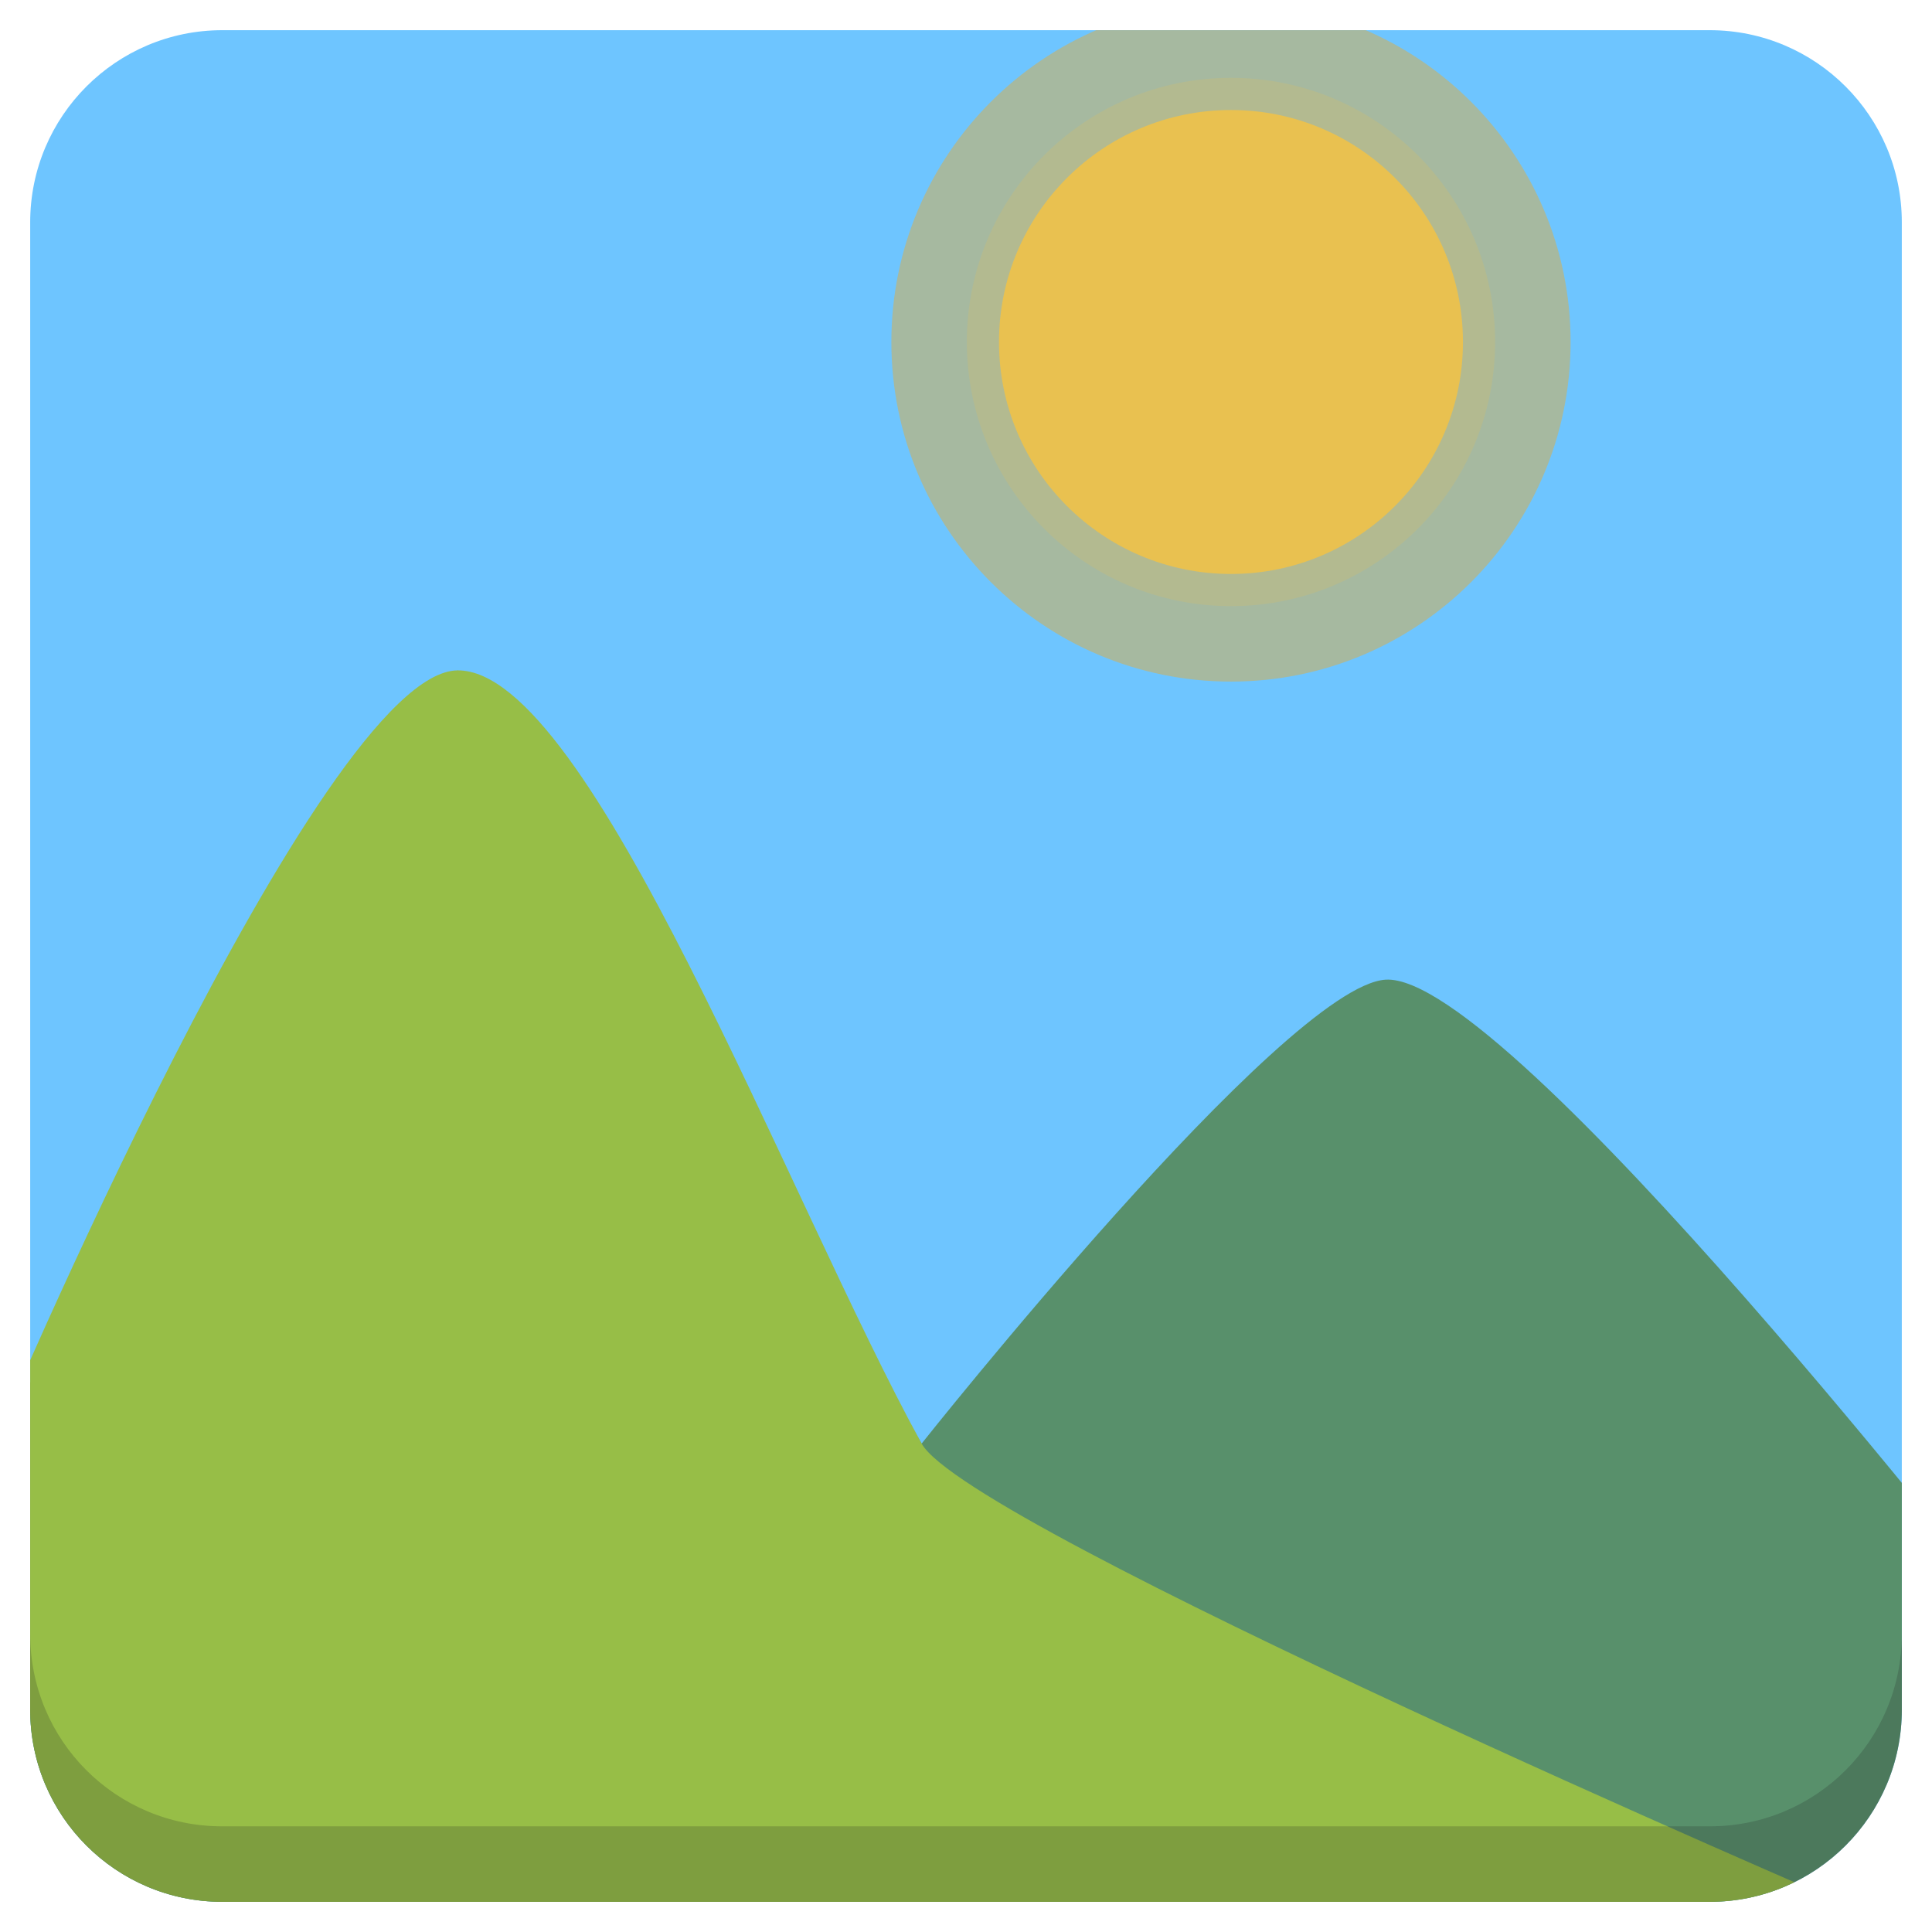
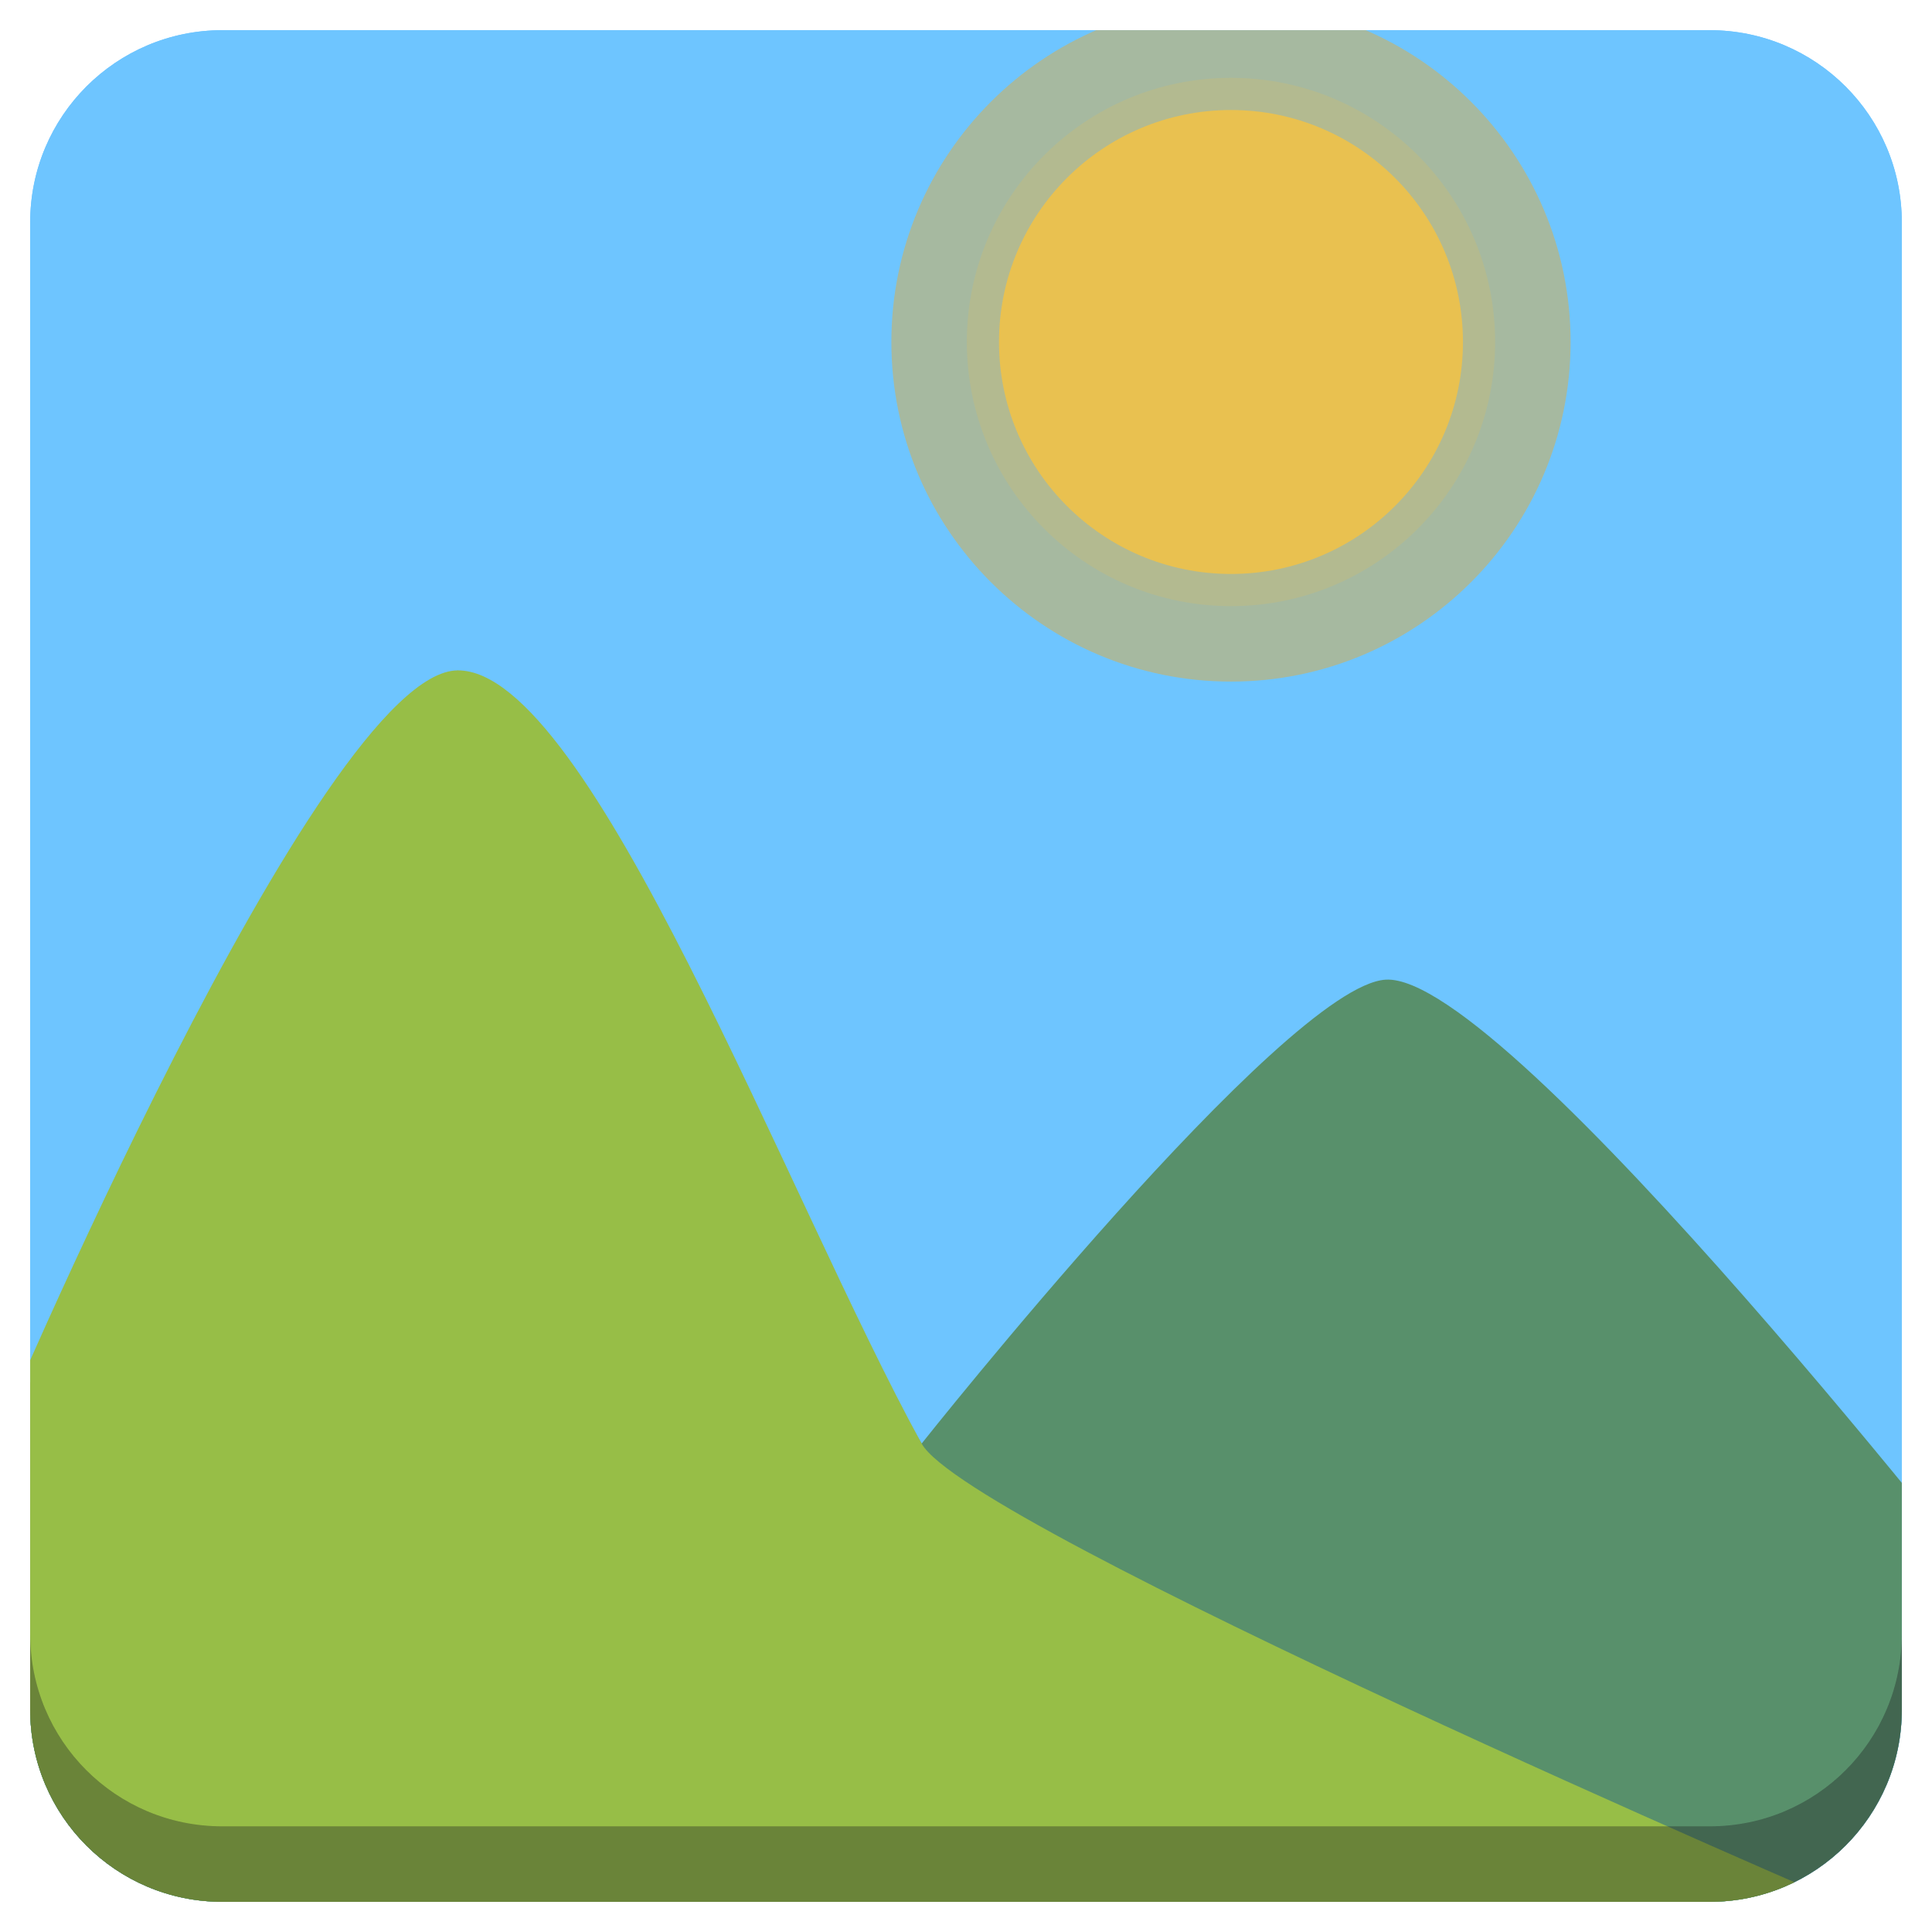
<svg xmlns="http://www.w3.org/2000/svg" xmlns:xlink="http://www.w3.org/1999/xlink" version="1.1" id="Layer_1" x="0px" y="0px" viewBox="0 0 256 256" enable-background="new 0 0 256 256" xml:space="preserve">
  <defs id="defs251">
    <clipPath id="b">
      <use width="100%" overflow="visible" xlink:href="#a" height="100%" id="use5" />
    </clipPath>
    <linearGradient x1="29.337" x2="81.837" y1="75.021" gradientUnits="userSpaceOnUse" y2="44.354" id="c">
      <stop id="stop10" offset="0" stop-opacity=".6" stop-color="#A52714" />
      <stop id="stop12" offset=".66" stop-opacity="0" stop-color="#A52714" />
    </linearGradient>
    <clipPath id="clipPath1232">
      <use width="100%" overflow="visible" xlink:href="#a" height="100%" id="use1230" />
    </clipPath>
    <clipPath id="clipPath1236">
      <use width="100%" overflow="visible" xlink:href="#a" height="100%" id="use1234" />
    </clipPath>
    <linearGradient x1="110.87" x2="52.538" y1="164.5" gradientUnits="userSpaceOnUse" y2="130.33" id="d">
      <stop id="stop23" offset="0" stop-opacity=".4" stop-color="#055524" />
      <stop id="stop25" offset=".33" stop-opacity="0" stop-color="#055524" />
    </linearGradient>
    <clipPath id="clipPath1244">
      <use width="100%" overflow="visible" xlink:href="#a" height="100%" id="use1242" />
    </clipPath>
    <clipPath id="clipPath1248">
      <use width="100%" overflow="visible" xlink:href="#a" height="100%" id="use1246" />
    </clipPath>
    <clipPath id="f">
      <use y="0" x="0" style="overflow:visible" id="use37" height="100%" xlink:href="#e" overflow="visible" width="100%" />
    </clipPath>
    <linearGradient x1="121.86" x2="136.55" y1="49.804" gradientUnits="userSpaceOnUse" y2="114.13" id="g">
      <stop id="stop42" offset="0" stop-opacity=".3" stop-color="#EA6100" />
      <stop id="stop44" offset=".66" stop-opacity="0" stop-color="#EA6100" />
    </linearGradient>
    <clipPath id="clipPath1258">
      <use width="100%" overflow="visible" xlink:href="#a" height="100%" id="use1256" />
    </clipPath>
    <clipPath id="clipPath1269">
      <use width="100%" overflow="visible" xlink:href="#a" height="100%" id="use1267" />
    </clipPath>
    <clipPath id="j">
      <use y="0" x="0" style="overflow:visible" id="use62" height="100%" xlink:href="#i" overflow="visible" width="100%" />
    </clipPath>
    <radialGradient id="l" gradientUnits="userSpaceOnUse" cy="55.948" cx="668.18" gradientTransform="translate(-576)" r="84.078">
      <stop stop-color="#3E2723" stop-opacity=".2" offset="0" id="stop73" />
      <stop stop-color="#3E2723" stop-opacity="0" offset="1" id="stop75" />
    </radialGradient>
    <clipPath id="clipPath1285">
      <use width="100%" overflow="visible" xlink:href="#a" height="100%" id="use1283" />
    </clipPath>
    <clipPath id="clipPath1289">
      <use width="100%" overflow="visible" xlink:href="#a" height="100%" id="use1287" />
    </clipPath>
    <clipPath id="n">
      <use y="0" x="0" style="overflow:visible" id="use83" height="100%" xlink:href="#m" overflow="visible" width="100%" />
    </clipPath>
    <radialGradient id="p" gradientUnits="userSpaceOnUse" cy="48.52" cx="597.88" gradientTransform="translate(-576)" r="78.044">
      <stop stop-color="#3E2723" stop-opacity=".2" offset="0" id="stop94" />
      <stop stop-color="#3E2723" stop-opacity="0" offset="1" id="stop96" />
    </radialGradient>
    <clipPath id="clipPath1305">
      <use width="100%" overflow="visible" xlink:href="#a" height="100%" id="use1303" />
    </clipPath>
    <radialGradient id="q" gradientUnits="userSpaceOnUse" cy="96.138" cx="671.84" gradientTransform="translate(-576)" r="87.87">
      <stop stop-color="#263238" stop-opacity=".2" offset="0" id="stop101" />
      <stop stop-color="#263238" stop-opacity="0" offset="1" id="stop103" />
    </radialGradient>
    <clipPath id="clipPath1312">
      <use width="100%" overflow="visible" xlink:href="#a" height="100%" id="use1310" />
    </clipPath>
    <clipPath id="clipPath1316">
      <use width="100%" overflow="visible" xlink:href="#a" height="100%" id="use1314" />
    </clipPath>
    <clipPath id="clipPath1320">
      <use width="100%" overflow="visible" xlink:href="#a" height="100%" id="use1318" />
    </clipPath>
    <clipPath id="clipPath1324">
      <use width="100%" overflow="visible" xlink:href="#a" height="100%" id="use1322" />
    </clipPath>
    <path d="m 8,184 h 83.77 l 38.88,-38.88 V 116 H 61.36 L 8,24.48 Z" id="e" />
    <path d="m 96,56 34.65,60 -38.88,68 H 184 V 56 Z" id="i" />
    <path d="M 21.97,8 V 48.34 L 61.36,116 96,56 h 88 V 8 Z" id="m" />
    <clipPath id="b-1">
      <use width="100%" overflow="visible" xlink:href="#a" height="100%" id="use5-7" />
    </clipPath>
    <clipPath id="clipPath1232-2">
      <use width="100%" overflow="visible" xlink:href="#a" height="100%" id="use1230-2" />
    </clipPath>
    <clipPath id="clipPath1236-6">
      <use width="100%" overflow="visible" xlink:href="#a" height="100%" id="use1234-1" />
    </clipPath>
    <clipPath id="clipPath1244-1">
      <use width="100%" overflow="visible" xlink:href="#a" height="100%" id="use1242-5" />
    </clipPath>
    <clipPath id="clipPath1248-9">
      <use width="100%" overflow="visible" xlink:href="#a" height="100%" id="use1246-4" />
    </clipPath>
    <clipPath id="f-9">
      <use y="0" x="0" style="overflow:visible" id="use37-0" height="100%" xlink:href="#e-8" overflow="visible" width="100%" />
    </clipPath>
    <clipPath id="clipPath1258-7">
      <use width="100%" overflow="visible" xlink:href="#a" height="100%" id="use1256-7" />
    </clipPath>
    <clipPath id="clipPath1269-1">
      <use width="100%" overflow="visible" xlink:href="#a" height="100%" id="use1267-1" />
    </clipPath>
    <clipPath id="j-5">
      <use y="0" x="0" style="overflow:visible" id="use62-9" height="100%" xlink:href="#i-5" overflow="visible" width="100%" />
    </clipPath>
    <radialGradient id="l-7" gradientUnits="userSpaceOnUse" cy="55.948" cx="668.18" gradientTransform="translate(-576)" r="84.078">
      <stop stop-color="#3E2723" stop-opacity=".2" offset="0" id="stop73-7" />
      <stop stop-color="#3E2723" stop-opacity="0" offset="1" id="stop75-6" />
    </radialGradient>
    <clipPath id="clipPath1285-7">
      <use width="100%" overflow="visible" xlink:href="#a" height="100%" id="use1283-3" />
    </clipPath>
    <clipPath id="clipPath1289-6">
      <use width="100%" overflow="visible" xlink:href="#a" height="100%" id="use1287-5" />
    </clipPath>
    <clipPath id="n-6">
      <use y="0" x="0" style="overflow:visible" id="use83-3" height="100%" xlink:href="#m-6" overflow="visible" width="100%" />
    </clipPath>
    <radialGradient id="p-9" gradientUnits="userSpaceOnUse" cy="48.52" cx="597.88" gradientTransform="translate(-576)" r="78.044">
      <stop stop-color="#3E2723" stop-opacity=".2" offset="0" id="stop94-4" />
      <stop stop-color="#3E2723" stop-opacity="0" offset="1" id="stop96-8" />
    </radialGradient>
    <clipPath id="clipPath1305-1">
      <use width="100%" overflow="visible" xlink:href="#a" height="100%" id="use1303-2" />
    </clipPath>
    <radialGradient id="q-9" gradientUnits="userSpaceOnUse" cy="96.138" cx="671.84" gradientTransform="translate(-576)" r="87.87">
      <stop stop-color="#263238" stop-opacity=".2" offset="0" id="stop101-3" />
      <stop stop-color="#263238" stop-opacity="0" offset="1" id="stop103-9" />
    </radialGradient>
    <clipPath id="clipPath1312-0">
      <use width="100%" overflow="visible" xlink:href="#a" height="100%" id="use1310-8" />
    </clipPath>
    <clipPath id="clipPath1316-8">
      <use width="100%" overflow="visible" xlink:href="#a" height="100%" id="use1314-5" />
    </clipPath>
    <clipPath id="clipPath1320-0">
      <use width="100%" overflow="visible" xlink:href="#a" height="100%" id="use1318-9" />
    </clipPath>
    <clipPath id="clipPath1324-6">
      <use width="100%" overflow="visible" xlink:href="#a" height="100%" id="use1322-3" />
    </clipPath>
    <path d="m 8,184 h 83.77 l 38.88,-38.88 V 116 H 61.36 L 8,24.48 Z" id="e-8" />
    <path d="m 96,56 34.65,60 -38.88,68 H 184 V 56 Z" id="i-5" />
    <path d="M 21.97,8 V 48.34 L 61.36,116 96,56 h 88 V 8 Z" id="m-6" />
    <radialGradient id="r" gradientUnits="userSpaceOnUse" cy="32.014" cx="34.286" gradientTransform="translate(-23.07961,-106.2699)" r="176.75">
      <stop stop-color="#fff" stop-opacity=".1" offset="0" id="stop130" />
      <stop stop-color="#fff" stop-opacity="0" offset="1" id="stop132" />
    </radialGradient>
    <clipPath id="b-0">
      <use y="0" x="0" style="overflow:visible" width="100%" overflow="visible" xlink:href="#a" height="100%" id="use5-5" />
    </clipPath>
    <clipPath id="clipPath963">
      <use y="0" x="0" style="overflow:visible" width="100%" overflow="visible" xlink:href="#a" height="100%" id="use961" />
    </clipPath>
    <clipPath id="clipPath967">
      <use y="0" x="0" style="overflow:visible" width="100%" overflow="visible" xlink:href="#a" height="100%" id="use965" />
    </clipPath>
    <radialGradient id="q-94" gradientUnits="userSpaceOnUse" cy="96.138" cx="671.84" gradientTransform="translate(-576)" r="87.87">
      <stop stop-color="#263238" stop-opacity=".2" offset="0" id="stop101-6" />
      <stop stop-color="#263238" stop-opacity="0" offset="1" id="stop103-92" />
    </radialGradient>
    <clipPath id="clipPath974">
      <use y="0" x="0" style="overflow:visible" width="100%" overflow="visible" xlink:href="#a" height="100%" id="use972" />
    </clipPath>
    <radialGradient id="p-2" gradientUnits="userSpaceOnUse" cy="48.52" cx="597.88" gradientTransform="translate(-576)" r="78.044">
      <stop stop-color="#3E2723" stop-opacity=".2" offset="0" id="stop94-47" />
      <stop stop-color="#3E2723" stop-opacity="0" offset="1" id="stop96-7" />
    </radialGradient>
    <clipPath id="clipPath981">
      <use y="0" x="0" style="overflow:visible" width="100%" overflow="visible" xlink:href="#a" height="100%" id="use979" />
    </clipPath>
    <clipPath id="clipPath985">
      <use y="0" x="0" style="overflow:visible" width="100%" overflow="visible" xlink:href="#a" height="100%" id="use983" />
    </clipPath>
    <clipPath id="n-5">
      <use width="100%" overflow="visible" xlink:href="#m-0" height="100%" id="use83-4" style="overflow:visible" x="0" y="0" />
    </clipPath>
    <radialGradient id="l-2" gradientUnits="userSpaceOnUse" cy="55.948" cx="668.18" gradientTransform="translate(-576)" r="84.078">
      <stop stop-color="#3E2723" stop-opacity=".2" offset="0" id="stop73-8" />
      <stop stop-color="#3E2723" stop-opacity="0" offset="1" id="stop75-9" />
    </radialGradient>
    <clipPath id="clipPath997">
      <use y="0" x="0" style="overflow:visible" width="100%" overflow="visible" xlink:href="#a" height="100%" id="use995" />
    </clipPath>
    <clipPath id="clipPath1001">
      <use y="0" x="0" style="overflow:visible" width="100%" overflow="visible" xlink:href="#a" height="100%" id="use999" />
    </clipPath>
    <clipPath id="j-3">
      <use width="100%" overflow="visible" xlink:href="#i-1" height="100%" id="use62-6" style="overflow:visible" x="0" y="0" />
    </clipPath>
    <clipPath id="clipPath1010">
      <use y="0" x="0" style="overflow:visible" width="100%" overflow="visible" xlink:href="#a" height="100%" id="use1008" />
    </clipPath>
    <clipPath id="clipPath1017">
      <use y="0" x="0" style="overflow:visible" width="100%" overflow="visible" xlink:href="#a" height="100%" id="use1015" />
    </clipPath>
    <clipPath id="f-0">
      <use width="100%" overflow="visible" xlink:href="#e-1" height="100%" id="use37-5" style="overflow:visible" x="0" y="0" />
    </clipPath>
    <clipPath id="clipPath1029">
      <use y="0" x="0" style="overflow:visible" width="100%" overflow="visible" xlink:href="#a" height="100%" id="use1027" />
    </clipPath>
    <clipPath id="clipPath1033">
      <use y="0" x="0" style="overflow:visible" width="100%" overflow="visible" xlink:href="#a" height="100%" id="use1031" />
    </clipPath>
    <clipPath id="clipPath1043">
      <use y="0" x="0" style="overflow:visible" width="100%" overflow="visible" xlink:href="#a" height="100%" id="use1041" />
    </clipPath>
    <clipPath id="clipPath1047">
      <use y="0" x="0" style="overflow:visible" width="100%" overflow="visible" xlink:href="#a" height="100%" id="use1045" />
    </clipPath>
    <path id="e-1" d="m 8,184 h 83.77 l 38.88,-38.88 V 116 H 61.36 L 8,24.48 Z" />
    <path id="i-1" d="m 96,56 34.65,60 -38.88,68 H 184 V 56 Z" />
    <path id="m-0" d="M 21.97,8 V 48.34 L 61.36,116 96,56 h 88 V 8 Z" />
    <circle r="88" cx="96" cy="96" id="a" />
    <path d="m8 184h83.77l38.88-38.88v-29.12h-69.29l-53.36-91.52z" id="e-6" />
    <path d="m96 56l34.65 60-38.88 68h92.23v-128z" id="i-2" />
    <path d="m21.97 8v40.34l39.39 67.66 34.64-60h88v-48z" id="m-8" />
    <defs id="defs1820">
      <path d="M 21.97,8 V 48.34 L 61.36,116 96,56 h 88 V 8 Z" id="path1928" />
    </defs>
    <clipPath id="n-7">
      <use id="use1822" height="100%" xlink:href="#m-8" overflow="visible" width="100%" style="overflow:visible" x="0" y="0" />
    </clipPath>
    <defs id="defs1799">
      <path d="m 96,56 34.65,60 -38.88,68 H 184 V 56 Z" id="path1918" />
    </defs>
    <clipPath id="j-6">
      <use id="use1801" height="100%" xlink:href="#i-2" overflow="visible" width="100%" style="overflow:visible" x="0" y="0" />
    </clipPath>
    <defs id="defs1774">
      <path d="m 8,184 h 83.77 l 38.88,-38.88 V 116 H 61.36 L 8,24.48 Z" id="path1902" />
    </defs>
    <clipPath id="f-06">
      <use id="use1776" height="100%" xlink:href="#e-6" overflow="visible" width="100%" style="overflow:visible" x="0" y="0" />
    </clipPath>
    <linearGradient x1="110.87" x2="52.538" y1="164.5" gradientUnits="userSpaceOnUse" y2="130.33" id="linearGradient1897">
      <stop id="stop1762" offset="0" stop-opacity=".4" stop-color="#055524" />
      <stop id="stop1764" offset=".33" stop-opacity="0" stop-color="#055524" />
    </linearGradient>
    <linearGradient x1="29.337" x2="81.837" y1="75.021" gradientUnits="userSpaceOnUse" y2="44.354" id="linearGradient1889">
      <stop id="stop1749" offset="0" stop-opacity=".6" stop-color="#A52714" />
      <stop id="stop1751" offset=".66" stop-opacity="0" stop-color="#A52714" />
    </linearGradient>
    <linearGradient id="linearGradient1910" y2="114.13" gradientUnits="userSpaceOnUse" y1="49.804" x2="136.55" x1="121.86">
      <stop stop-color="#EA6100" stop-opacity=".3" offset="0" id="stop1781" />
      <stop stop-color="#EA6100" stop-opacity="0" offset=".66" id="stop1783" />
    </linearGradient>
    <clipPath id="b-3">
      <use y="0" x="0" style="overflow:visible" width="100%" overflow="visible" xlink:href="#a" height="100%" id="use5-1" />
    </clipPath>
    <clipPath id="clipPath1024">
      <use y="0" x="0" style="overflow:visible" width="100%" overflow="visible" xlink:href="#a" height="100%" id="use1022" />
    </clipPath>
    <clipPath id="clipPath1028">
      <use y="0" x="0" style="overflow:visible" width="100%" overflow="visible" xlink:href="#a" height="100%" id="use1026" />
    </clipPath>
    <clipPath id="clipPath1035">
      <use y="0" x="0" style="overflow:visible" width="100%" overflow="visible" xlink:href="#a" height="100%" id="use1033" />
    </clipPath>
    <clipPath id="clipPath1039">
      <use y="0" x="0" style="overflow:visible" width="100%" overflow="visible" xlink:href="#a" height="100%" id="use1037" />
    </clipPath>
    <clipPath id="f-6">
      <use y="0" x="0" style="overflow:visible" id="use37-8" height="100%" xlink:href="#e-61" overflow="visible" width="100%" />
    </clipPath>
    <clipPath id="clipPath1048">
      <use y="0" x="0" style="overflow:visible" width="100%" overflow="visible" xlink:href="#a" height="100%" id="use1046" />
    </clipPath>
    <clipPath id="clipPath1058">
      <use y="0" x="0" style="overflow:visible" width="100%" overflow="visible" xlink:href="#a" height="100%" id="use1056" />
    </clipPath>
    <clipPath id="j-66">
      <use y="0" x="0" style="overflow:visible" id="use62-4" height="100%" xlink:href="#i-59" overflow="visible" width="100%" />
    </clipPath>
    <radialGradient id="l-9" gradientUnits="userSpaceOnUse" cy="55.948" cx="668.18" gradientTransform="translate(-576)" r="84.078">
      <stop stop-color="#3E2723" stop-opacity=".2" offset="0" id="stop73-5" />
      <stop stop-color="#3E2723" stop-opacity="0" offset="1" id="stop75-0" />
    </radialGradient>
    <clipPath id="clipPath1073">
      <use y="0" x="0" style="overflow:visible" width="100%" overflow="visible" xlink:href="#a" height="100%" id="use1071" />
    </clipPath>
    <clipPath id="clipPath1077">
      <use y="0" x="0" style="overflow:visible" width="100%" overflow="visible" xlink:href="#a" height="100%" id="use1075" />
    </clipPath>
    <clipPath id="n-4">
      <use y="0" x="0" style="overflow:visible" id="use83-8" height="100%" xlink:href="#m-4" overflow="visible" width="100%" />
    </clipPath>
    <radialGradient id="p-7" gradientUnits="userSpaceOnUse" cy="48.52" cx="597.88" gradientTransform="translate(-576)" r="78.044">
      <stop stop-color="#3E2723" stop-opacity=".2" offset="0" id="stop94-1" />
      <stop stop-color="#3E2723" stop-opacity="0" offset="1" id="stop96-72" />
    </radialGradient>
    <clipPath id="clipPath1092">
      <use y="0" x="0" style="overflow:visible" width="100%" overflow="visible" xlink:href="#a" height="100%" id="use1090" />
    </clipPath>
    <radialGradient id="q-7" gradientUnits="userSpaceOnUse" cy="96.138" cx="671.84" gradientTransform="translate(-576)" r="87.87">
      <stop stop-color="#263238" stop-opacity=".2" offset="0" id="stop101-2" />
      <stop stop-color="#263238" stop-opacity="0" offset="1" id="stop103-2" />
    </radialGradient>
    <clipPath id="clipPath1099">
      <use y="0" x="0" style="overflow:visible" width="100%" overflow="visible" xlink:href="#a" height="100%" id="use1097" />
    </clipPath>
    <clipPath id="clipPath1103">
      <use y="0" x="0" style="overflow:visible" width="100%" overflow="visible" xlink:href="#a" height="100%" id="use1101" />
    </clipPath>
    <clipPath id="clipPath1107">
      <use y="0" x="0" style="overflow:visible" width="100%" overflow="visible" xlink:href="#a" height="100%" id="use1105" />
    </clipPath>
    <clipPath id="clipPath1111">
      <use y="0" x="0" style="overflow:visible" width="100%" overflow="visible" xlink:href="#a" height="100%" id="use1109" />
    </clipPath>
    <radialGradient id="r-6" gradientUnits="userSpaceOnUse" cy="32.014" cx="34.286" gradientTransform="translate(-7,-7)" r="176.75">
      <stop stop-color="#fff" stop-opacity=".1" offset="0" id="stop130-1" />
      <stop stop-color="#fff" stop-opacity="0" offset="1" id="stop132-0" />
    </radialGradient>
    <path d="m 8,184 h 83.77 l 38.88,-38.88 V 116 H 61.36 L 8,24.48 Z" id="e-61" />
    <path d="m 96,56 34.65,60 -38.88,68 H 184 V 56 Z" id="i-59" />
    <path d="M 21.97,8 V 48.34 L 61.36,116 96,56 h 88 V 8 Z" id="m-4" />
    <clipPath id="b-9">
      <use y="0" x="0" style="overflow:visible" width="100%" overflow="visible" xlink:href="#a" height="100%" id="use5-0" />
    </clipPath>
    <clipPath id="clipPath1024-7">
      <use y="0" x="0" style="overflow:visible" width="100%" overflow="visible" xlink:href="#a" height="100%" id="use1022-7" />
    </clipPath>
    <clipPath id="clipPath1028-1">
      <use y="0" x="0" style="overflow:visible" width="100%" overflow="visible" xlink:href="#a" height="100%" id="use1026-1" />
    </clipPath>
    <clipPath id="clipPath1035-7">
      <use y="0" x="0" style="overflow:visible" width="100%" overflow="visible" xlink:href="#a" height="100%" id="use1033-7" />
    </clipPath>
    <clipPath id="clipPath1039-6">
      <use y="0" x="0" style="overflow:visible" width="100%" overflow="visible" xlink:href="#a" height="100%" id="use1037-7" />
    </clipPath>
    <clipPath id="f-3">
      <use y="0" x="0" style="overflow:visible" id="use37-6" height="100%" xlink:href="#e-9" overflow="visible" width="100%" />
    </clipPath>
    <clipPath id="clipPath1048-3">
      <use y="0" x="0" style="overflow:visible" width="100%" overflow="visible" xlink:href="#a" height="100%" id="use1046-9" />
    </clipPath>
    <clipPath id="clipPath1058-4">
      <use y="0" x="0" style="overflow:visible" width="100%" overflow="visible" xlink:href="#a" height="100%" id="use1056-8" />
    </clipPath>
    <clipPath id="j-1">
      <use y="0" x="0" style="overflow:visible" id="use62-2" height="100%" xlink:href="#i-6" overflow="visible" width="100%" />
    </clipPath>
    <radialGradient id="l-93" gradientUnits="userSpaceOnUse" cy="55.948" cx="668.18" gradientTransform="translate(-576)" r="84.078">
      <stop stop-color="#3E2723" stop-opacity=".2" offset="0" id="stop73-9" />
      <stop stop-color="#3E2723" stop-opacity="0" offset="1" id="stop75-08" />
    </radialGradient>
    <clipPath id="clipPath1073-8">
      <use y="0" x="0" style="overflow:visible" width="100%" overflow="visible" xlink:href="#a" height="100%" id="use1071-5" />
    </clipPath>
    <clipPath id="clipPath1077-0">
      <use y="0" x="0" style="overflow:visible" width="100%" overflow="visible" xlink:href="#a" height="100%" id="use1075-9" />
    </clipPath>
    <clipPath id="n-63">
      <use y="0" x="0" style="overflow:visible" id="use83-85" height="100%" xlink:href="#m-2" overflow="visible" width="100%" />
    </clipPath>
    <radialGradient id="p-6" gradientUnits="userSpaceOnUse" cy="48.52" cx="597.88" gradientTransform="translate(-576)" r="78.044">
      <stop stop-color="#3E2723" stop-opacity=".2" offset="0" id="stop94-11" />
      <stop stop-color="#3E2723" stop-opacity="0" offset="1" id="stop96-5" />
    </radialGradient>
    <clipPath id="clipPath1092-9">
      <use y="0" x="0" style="overflow:visible" width="100%" overflow="visible" xlink:href="#a" height="100%" id="use1090-8" />
    </clipPath>
    <radialGradient id="q-4" gradientUnits="userSpaceOnUse" cy="96.138" cx="671.84" gradientTransform="translate(-576)" r="87.87">
      <stop stop-color="#263238" stop-opacity=".2" offset="0" id="stop101-8" />
      <stop stop-color="#263238" stop-opacity="0" offset="1" id="stop103-1" />
    </radialGradient>
    <clipPath id="clipPath1099-0">
      <use y="0" x="0" style="overflow:visible" width="100%" overflow="visible" xlink:href="#a" height="100%" id="use1097-3" />
    </clipPath>
    <clipPath id="clipPath1103-0">
      <use y="0" x="0" style="overflow:visible" width="100%" overflow="visible" xlink:href="#a" height="100%" id="use1101-4" />
    </clipPath>
    <clipPath id="clipPath1107-4">
      <use y="0" x="0" style="overflow:visible" width="100%" overflow="visible" xlink:href="#a" height="100%" id="use1105-4" />
    </clipPath>
    <clipPath id="clipPath1111-4">
      <use y="0" x="0" style="overflow:visible" width="100%" overflow="visible" xlink:href="#a" height="100%" id="use1109-7" />
    </clipPath>
    <radialGradient id="r-63" gradientUnits="userSpaceOnUse" cy="32.014" cx="34.286" gradientTransform="translate(-7,-7)" r="176.75">
      <stop stop-color="#fff" stop-opacity=".1" offset="0" id="stop130-17" />
      <stop stop-color="#fff" stop-opacity="0" offset="1" id="stop132-5" />
    </radialGradient>
    <path d="m 8,184 h 83.77 l 38.88,-38.88 V 116 H 61.36 L 8,24.48 Z" id="e-9" />
    <path d="m 96,56 34.65,60 -38.88,68 H 184 V 56 Z" id="i-6" />
    <path d="M 21.97,8 V 48.34 L 61.36,116 96,56 h 88 V 8 Z" id="m-2" />
    <clipPath clipPathUnits="userSpaceOnUse" id="clipPath1175">
      <circle style="display:inline;fill:#00ffff;fill-opacity:1;stroke:none;stroke-width:2.74;stroke-miterlimit:4;stroke-dasharray:none;stroke-opacity:1" id="circle1177" cx="128" cy="128" r="124" />
    </clipPath>
    <clipPath clipPathUnits="userSpaceOnUse" id="clipPath1179">
      <circle style="display:inline;fill:#00ffff;fill-opacity:1;stroke:none;stroke-width:2.74;stroke-miterlimit:4;stroke-dasharray:none;stroke-opacity:1" id="circle1181" cx="128" cy="128" r="124" />
    </clipPath>
    <clipPath id="clipPath3949" clipPathUnits="userSpaceOnUse">
      <path id="path3951" d="M 118.344,20 C 63.867,20 20,63.867 20,118.344 v 23.062 252.25 C 20,448.133 63.867,492 118.344,492 h 275.312 C 448.133,492 492,448.133 492,393.656 v -252.25 -23.062 C 492,63.867 448.133,20 393.656,20 Z" style="fill:#7cb5d2;fill-opacity:1;stroke:none" />
    </clipPath>
    <clipPath id="clipPath3943" clipPathUnits="userSpaceOnUse">
      <path id="path3945" d="M 118.344,20 C 63.867,20 20,63.867 20,118.344 v 23.062 252.25 C 20,448.133 63.867,492 118.344,492 h 275.312 C 448.133,492 492,448.133 492,393.656 v -252.25 -23.062 C 492,63.867 448.133,20 393.656,20 Z" style="fill:#7cb5d2;fill-opacity:1;stroke:none" />
    </clipPath>
    <linearGradient id="linearGradient3921">
      <stop id="stop3923" offset="0" style="stop-color:#e9c150;stop-opacity:0;" />
      <stop id="stop3925" offset="1" style="stop-color:#e9c150;stop-opacity:0.392;" />
    </linearGradient>
    <clipPath id="clipPath4016" clipPathUnits="userSpaceOnUse">
      <path id="path4018" d="m 217.901,9.946 c -24.711,0 -44.61,24.105 -44.61,54.04 V 76.659 215.27 c 0,29.935 19.899,54.04 44.61,54.04 h 124.885 c 24.711,0 44.61,-24.105 44.61,-54.04 V 76.659 63.986 c 0,-29.935 -19.899,-54.04 -44.61,-54.04 z" style="fill:#7cb5d2;fill-opacity:1;stroke:none" />
    </clipPath>
    <clipPath id="clipPath3961" clipPathUnits="userSpaceOnUse">
      <path id="path3963" d="m 147.896,-7.912 c -37.067,0 -66.915,36.157 -66.915,81.06 V 92.156 300.073 c 0,44.902 29.848,81.06 66.915,81.06 h 187.328 c 37.067,0 66.915,-36.157 66.915,-81.06 V 92.156 73.147 c 0,-44.902 -29.848,-81.06 -66.915,-81.06 z" style="fill:#7cb5d2;fill-opacity:1;stroke:none" />
    </clipPath>
    <clipPath id="clipPath3955" clipPathUnits="userSpaceOnUse">
      <path id="path3957" d="m 77.891,-25.771 c -49.423,0 -89.22,48.21 -89.22,108.08 V 107.654 384.876 c 0,59.87 39.797,108.08 89.22,108.08 H 327.661 c 49.423,0 89.22,-48.21 89.22,-108.08 V 107.654 82.308 c 0,-59.87 -39.797,-108.08 -89.22,-108.08 z" style="fill:#7cb5d2;fill-opacity:1;stroke:none" />
    </clipPath>
    <clipPath clipPathUnits="userSpaceOnUse" id="clipPath1238">
      <circle style="display:inline;fill:#7cb5d2;fill-opacity:1;stroke:none;stroke-width:2.74;stroke-miterlimit:4;stroke-dasharray:none;stroke-opacity:1" id="circle1240" cx="128" cy="128" r="124" />
    </clipPath>
    <clipPath clipPathUnits="userSpaceOnUse" id="clipPath1242">
      <circle style="display:inline;fill:#7cb5d2;fill-opacity:1;stroke:none;stroke-width:2.74;stroke-miterlimit:4;stroke-dasharray:none;stroke-opacity:1" id="circle1244" cx="128" cy="128" r="124" />
    </clipPath>
    <clipPath clipPathUnits="userSpaceOnUse" id="clipPath1180">
      <circle clip-path="url(#clipPath1242)" r="124" cy="128" cx="128" id="circle1182" style="display:inline;fill:#6ec5ff;fill-opacity:1;stroke:none;stroke-width:2.74;stroke-miterlimit:4;stroke-dasharray:none;stroke-opacity:1" />
    </clipPath>
    <clipPath clipPathUnits="userSpaceOnUse" id="clipPath1202">
      <rect ry="25.456" y="4" x="4" height="248" width="248" id="rect1204" style="display:inline;fill:#6ec5ff;fill-opacity:1;stroke-width:1.418" />
    </clipPath>
    <clipPath clipPathUnits="userSpaceOnUse" id="clipPath1206">
      <rect style="display:inline;fill:#6ec5ff;fill-opacity:1;stroke-width:1.418" id="rect1208" width="248" height="248" x="4" y="4" ry="25.456" />
    </clipPath>
    <clipPath clipPathUnits="userSpaceOnUse" id="clipPath1210">
      <rect ry="25.456" y="4" x="4" height="248" width="248" id="rect1212" style="display:inline;fill:#6ec5ff;fill-opacity:1;stroke-width:1.418" />
    </clipPath>
    <clipPath clipPathUnits="userSpaceOnUse" id="clipPath1206-3">
      <rect style="display:inline;fill:#6ec5ff;fill-opacity:1;stroke-width:1.418" id="rect1208-6" width="248" height="248" x="4" y="4" ry="25.456" />
    </clipPath>
    <clipPath clipPathUnits="userSpaceOnUse" id="clipPath1202-7">
      <rect ry="25.456" y="4" x="4" height="248" width="248" id="rect1204-5" style="display:inline;fill:#6ec5ff;fill-opacity:1;stroke-width:1.418" />
    </clipPath>
    <clipPath clipPathUnits="userSpaceOnUse" id="clipPath1210-3">
      <rect ry="25.456" y="4" x="4" height="248" width="248" id="rect1212-5" style="display:inline;fill:#6ec5ff;fill-opacity:1;stroke-width:1.418" />
    </clipPath>
  </defs>
  <g id="layer3" style="display:inline">
    <rect style="display:inline;fill:#6ec5ff;fill-opacity:1;stroke-width:1.418" id="rect1101" width="248" height="248" x="4" y="4" ry="25.456" />
    <circle clip-path="url(#clipPath1210)" r="45" cy="45.315" cx="163.111" id="circle1153" style="display:inline;fill:#a6b9a0;fill-opacity:1;stroke:none;stroke-width:15.77;stroke-linecap:butt;stroke-linejoin:bevel;stroke-miterlimit:4;stroke-dasharray:none;stroke-opacity:1;paint-order:fill markers stroke" />
    <circle r="35" cy="45.315" cx="163.111" id="circle1155" style="display:inline;fill:#b3ba90;fill-opacity:1;stroke:none;stroke-width:12.266;stroke-linecap:butt;stroke-linejoin:bevel;stroke-miterlimit:4;stroke-dasharray:none;stroke-opacity:1;paint-order:fill markers stroke" clip-path="none" />
    <circle r="30.738" cy="45.315" cx="163.111" id="circle1157" style="display:inline;fill:#e9c150;fill-opacity:1;stroke:none;stroke-width:10.772;stroke-linecap:butt;stroke-linejoin:bevel;stroke-miterlimit:4;stroke-dasharray:none;stroke-opacity:1;paint-order:fill markers stroke" clip-path="none" />
    <path clip-path="url(#clipPath1202)" id="path1159" d="M -0.827,191.287 60.648,88.828 122.123,191.281 c 0,0 48.077,-60.616 61.475,-61.47 16.167,-1.03 83.244,85.163 83.244,85.163 L 244.735,252.424 H -1.165 Z" style="display:inline;fill:#58906b;fill-opacity:1;stroke:none;stroke-width:15.112;stroke-linecap:butt;stroke-linejoin:bevel;stroke-miterlimit:4;stroke-dasharray:none;stroke-opacity:1;paint-order:fill markers stroke" />
    <path clip-path="url(#clipPath1206)" id="path1161" d="m -0.827,191.287 c 0,0 43.221,-102.362 61.475,-102.458 17.557,-0.092 43.734,70.143 61.475,102.453 6.097,11.104 122.612,61.143 122.612,61.143 H -1.165 Z" style="display:inline;fill:#97be47;fill-opacity:1;stroke:none;stroke-width:15.112;stroke-linecap:butt;stroke-linejoin:bevel;stroke-miterlimit:4;stroke-dasharray:none;stroke-opacity:1;paint-order:fill markers stroke" />
  </g>
  <g id="layer2" style="display:none">
    <circle style="display:inline;fill:#6ec5ff;fill-opacity:1;stroke:none;stroke-width:2.74;stroke-miterlimit:4;stroke-dasharray:none;stroke-opacity:1" id="path1090" cx="128" cy="128" r="124" clip-path="url(#clipPath1242)" />
    <circle style="display:inline;fill:#a6b9a0;fill-opacity:1;stroke:none;stroke-width:15.77;stroke-linecap:butt;stroke-linejoin:bevel;stroke-miterlimit:4;stroke-dasharray:none;stroke-opacity:1;paint-order:fill markers stroke" id="path843-3-6" cx="163.111" cy="45.315" r="45" clip-path="url(#clipPath1238)" />
    <circle style="display:inline;fill:#b3ba90;fill-opacity:1;stroke:none;stroke-width:12.266;stroke-linecap:butt;stroke-linejoin:bevel;stroke-miterlimit:4;stroke-dasharray:none;stroke-opacity:1;paint-order:fill markers stroke" id="path843-3" cx="163.111" cy="45.315" r="35" clip-path="url(#clipPath1180)" />
    <circle style="display:inline;fill:#e9c150;fill-opacity:1;stroke:none;stroke-width:10.772;stroke-linecap:butt;stroke-linejoin:bevel;stroke-miterlimit:4;stroke-dasharray:none;stroke-opacity:1;paint-order:fill markers stroke" id="path843" cx="163.111" cy="45.315" r="30.738" />
    <path style="display:inline;fill:#58906b;fill-opacity:1;stroke:none;stroke-width:15.112;stroke-linecap:butt;stroke-linejoin:bevel;stroke-miterlimit:4;stroke-dasharray:none;stroke-opacity:1;paint-order:fill markers stroke" d="M -0.827,191.287 60.648,88.828 122.123,191.281 c 0,0 48.077,-60.616 61.475,-61.47 16.167,-1.03 61.147,61.475 61.147,61.475 L 244.735,252.424 H -1.165 Z" id="rect846" clip-path="url(#clipPath1179)" />
    <path style="display:inline;fill:#97be47;fill-opacity:1;stroke:none;stroke-width:15.112;stroke-linecap:butt;stroke-linejoin:bevel;stroke-miterlimit:4;stroke-dasharray:none;stroke-opacity:1;paint-order:fill markers stroke" d="m -0.827,191.287 c 0,0 43.221,-102.362 61.475,-102.458 17.557,-0.092 43.734,70.143 61.475,102.453 6.097,11.104 122.612,61.143 122.612,61.143 H -1.165 Z" id="rect846-9" clip-path="url(#clipPath1175)" />
  </g>
-   <g id="layer1" style="display:none">
+   <g id="layer1" style="display:inline">
    <g id="g1272" transform="translate(70.5,28.99999)">
      <rect ry="25.456" y="-25" x="-66.5" height="248" width="248" id="rect1101-6" style="display:inline;fill:#6ec5ff;fill-opacity:1;stroke-width:1.418" />
      <circle style="display:inline;fill:#a6b9a0;fill-opacity:1;stroke:none;stroke-width:15.77;stroke-linecap:butt;stroke-linejoin:bevel;stroke-miterlimit:4;stroke-dasharray:none;stroke-opacity:1;paint-order:fill markers stroke" id="circle1153-2" cx="163.111" cy="45.315" r="45" clip-path="url(#clipPath1210-3)" transform="translate(-70.5,-28.99999)" />
      <circle clip-path="none" style="display:inline;fill:#b3ba90;fill-opacity:1;stroke:none;stroke-width:12.266;stroke-linecap:butt;stroke-linejoin:bevel;stroke-miterlimit:4;stroke-dasharray:none;stroke-opacity:1;paint-order:fill markers stroke" id="circle1155-9" cx="92.611" cy="16.315" r="35" />
      <circle clip-path="none" style="display:inline;fill:#e9c150;fill-opacity:1;stroke:none;stroke-width:10.772;stroke-linecap:butt;stroke-linejoin:bevel;stroke-miterlimit:4;stroke-dasharray:none;stroke-opacity:1;paint-order:fill markers stroke" id="circle1157-1" cx="92.611" cy="16.315" r="30.738" />
      <path style="display:inline;fill:#58906b;fill-opacity:1;stroke:none;stroke-width:15.112;stroke-linecap:butt;stroke-linejoin:bevel;stroke-miterlimit:4;stroke-dasharray:none;stroke-opacity:1;paint-order:fill markers stroke" d="M -0.827,191.287 60.648,88.828 122.123,191.281 c 0,0 48.077,-60.616 61.475,-61.47 16.167,-1.03 83.244,85.163 83.244,85.163 L 244.735,252.424 H -1.165 Z" id="path1159-2" clip-path="url(#clipPath1202-7)" transform="translate(-70.5,-28.99999)" />
      <path style="display:inline;fill:#97be47;fill-opacity:1;stroke:none;stroke-width:15.112;stroke-linecap:butt;stroke-linejoin:bevel;stroke-miterlimit:4;stroke-dasharray:none;stroke-opacity:1;paint-order:fill markers stroke" d="m -0.827,191.287 c 0,0 43.221,-102.362 61.475,-102.458 17.557,-0.092 43.734,70.143 61.475,102.453 6.097,11.104 122.612,61.143 122.612,61.143 H -1.165 Z" id="path1161-7" clip-path="url(#clipPath1206-3)" transform="translate(-70.5,-28.99999)" />
      <path id="rect1101-3-0" d="m -66.5,187.545 v 10 c 0,14.103 11.353,25.455 25.455,25.455 H 156.045 c 14.103,0 25.455,-11.353 25.455,-25.455 v -10 c 0,14.103 -11.353,25.455 -25.455,25.455 H -41.045 c -14.103,0 -25.455,-11.353 -25.455,-25.455 z" style="display:inline;opacity:0.5;fill:#17171d;fill-opacity:0.392;stroke-width:1.418" />
    </g>
  </g>
  <g id="layer4" style="display:inline">
    <path style="display:inline;opacity:0.5;fill:#17171d;fill-opacity:0.392;stroke-width:1.418" d="m 4,216.545 v 10 C 4,240.647 15.353,252 29.455,252 H 226.545 C 240.647,252 252,240.647 252,226.545 v -10 C 252,230.647 240.647,242 226.545,242 H 29.455 C 15.353,242 4,230.647 4,216.545 Z" id="rect1101-3" />
  </g>
  <g id="layer6" style="display:none">
    <g id="g2548" style="display:inline" transform="translate(-2.960187,1.58543)">
      <path d="m 256.36,128.415 c 0,-33.9 -13.5,-64.5 -35.4,-86.9 -0.4,-0.3 -0.7,-0.7 -1.1,-1 21.3,22.3 34.5,52.6 34.5,86 0,68.5 -55.2,124 -123.4,124 -32.9,0 -62.9,-13 -85,-34.1 0.3,0.3 0.6,0.6 0.9,0.9 22.2,21.7 52.6,35.1 86,35.1 68.2,0 123.5,-55.5 123.5,-124 z" id="path238" style="display:inline;opacity:0.1" />
      <path d="m 219.86,40.415 c -0.7,-0.6 -1.4,-1.3 -2,-1.9 -0.7,-0.6 -1.4,-1.2 -2.1,-1.9 19.1,21.8 30.7,50.5 30.7,81.8 0,68.5 -55.2,124 -123.4,124 -30.9,0 -59.2,-11.4 -80.9,-30.3 0.6,0.7 1.2,1.4 1.9,2.1 0.6,0.7 1.3,1.4 1.9,2 22.1,21.1 52.1,34.1 85,34.1 68.2,0 123.4,-55.5 123.4,-124 0,-33.3 -13.1,-63.6 -34.5,-85.9 z" id="path240" style="display:inline;opacity:0.2" />
      <path d="m 220.96,41.515 c 21.9,22.4 35.4,53.1 35.4,86.9 0,68.5 -55.2,124 -123.4,124 -33.5,0 -63.8,-13.4 -86,-35.1 22.4,22.9 53.6,37.1 88,37.1 68.2,0 123.4,-55.5 123.4,-124 -0.1,-34.9 -14.4,-66.4 -37.4,-88.9 z" id="path236" style="display:inline;opacity:0.05" />
    </g>
  </g>
</svg>
